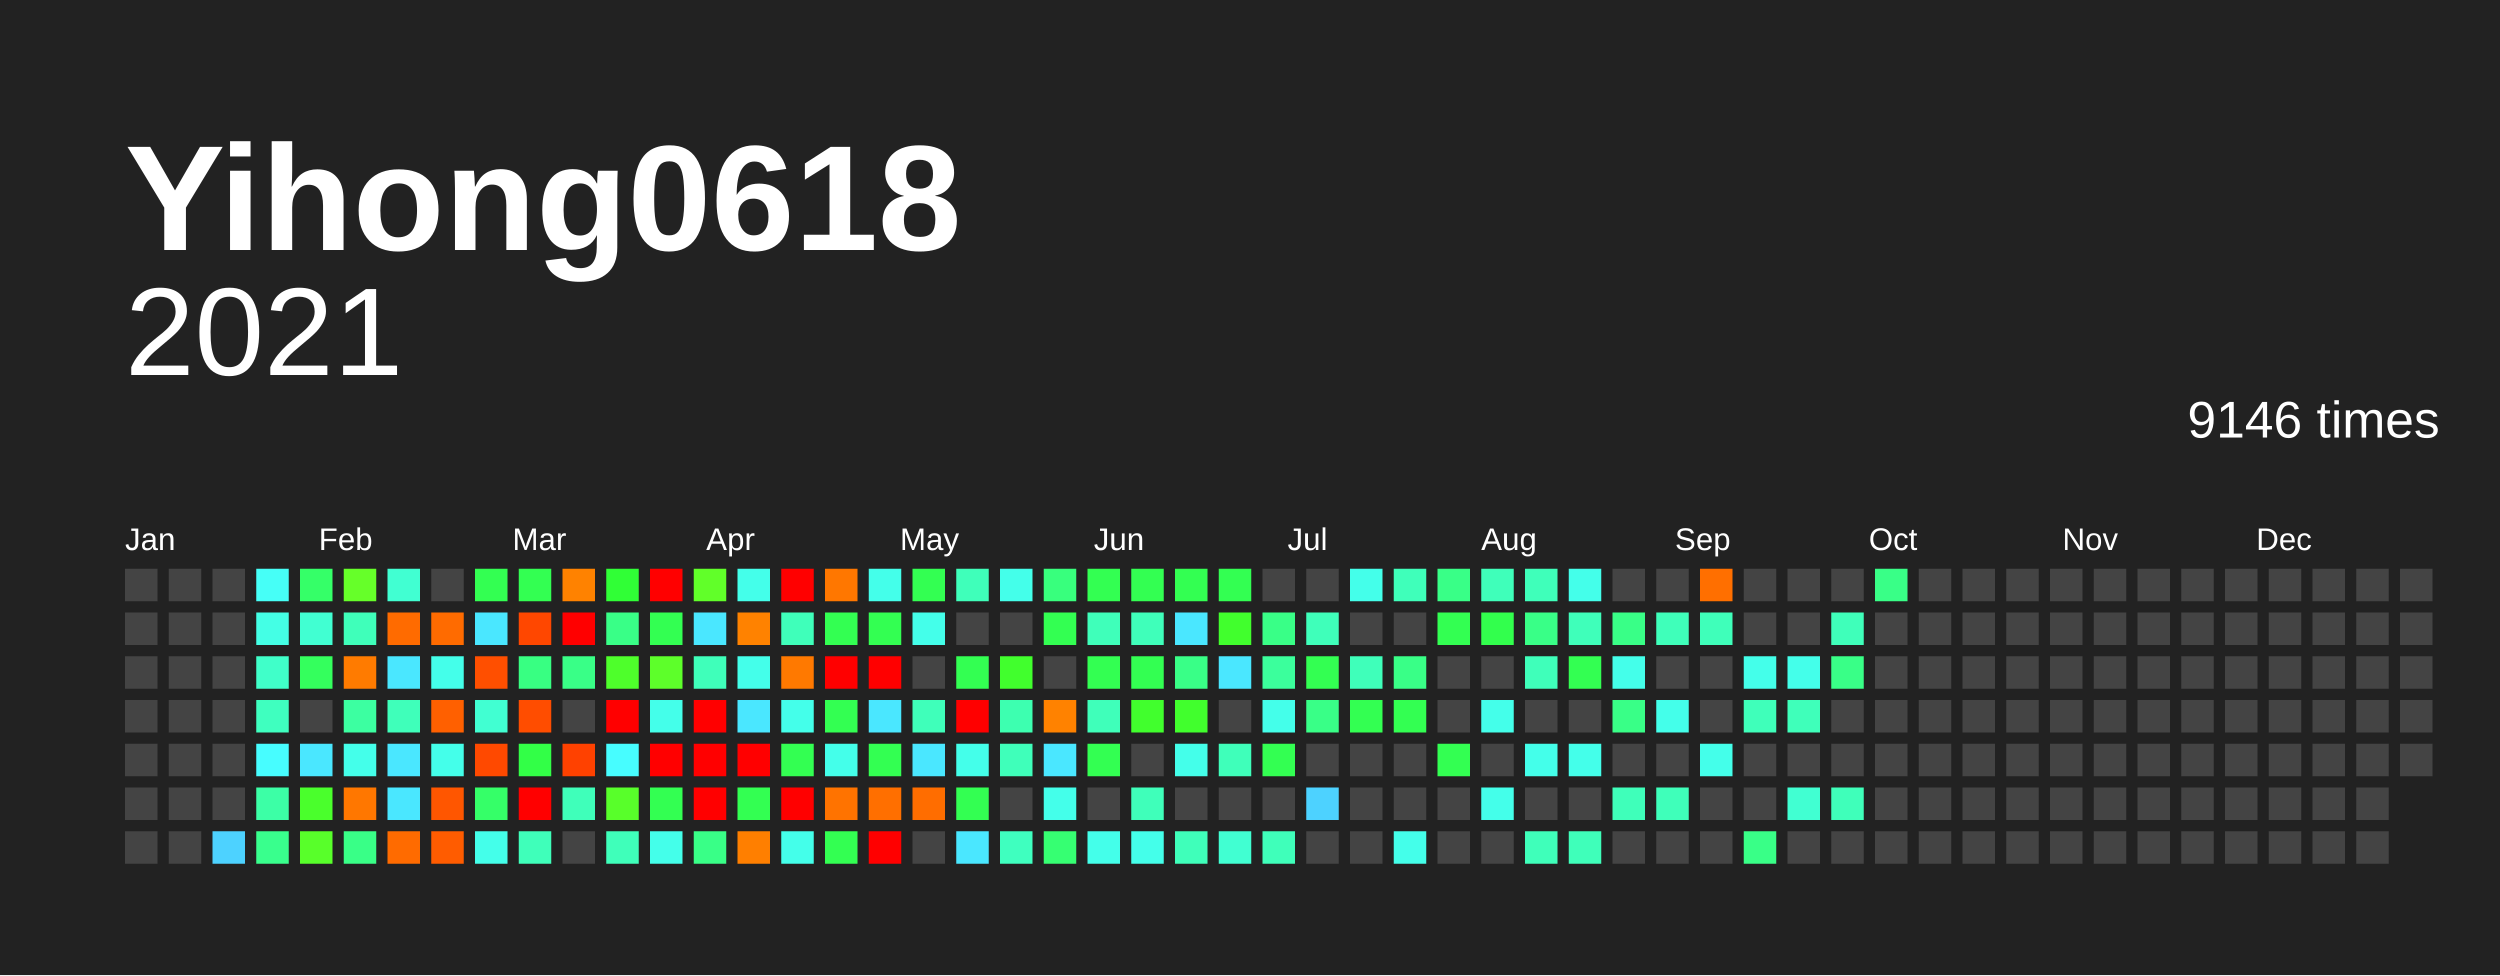
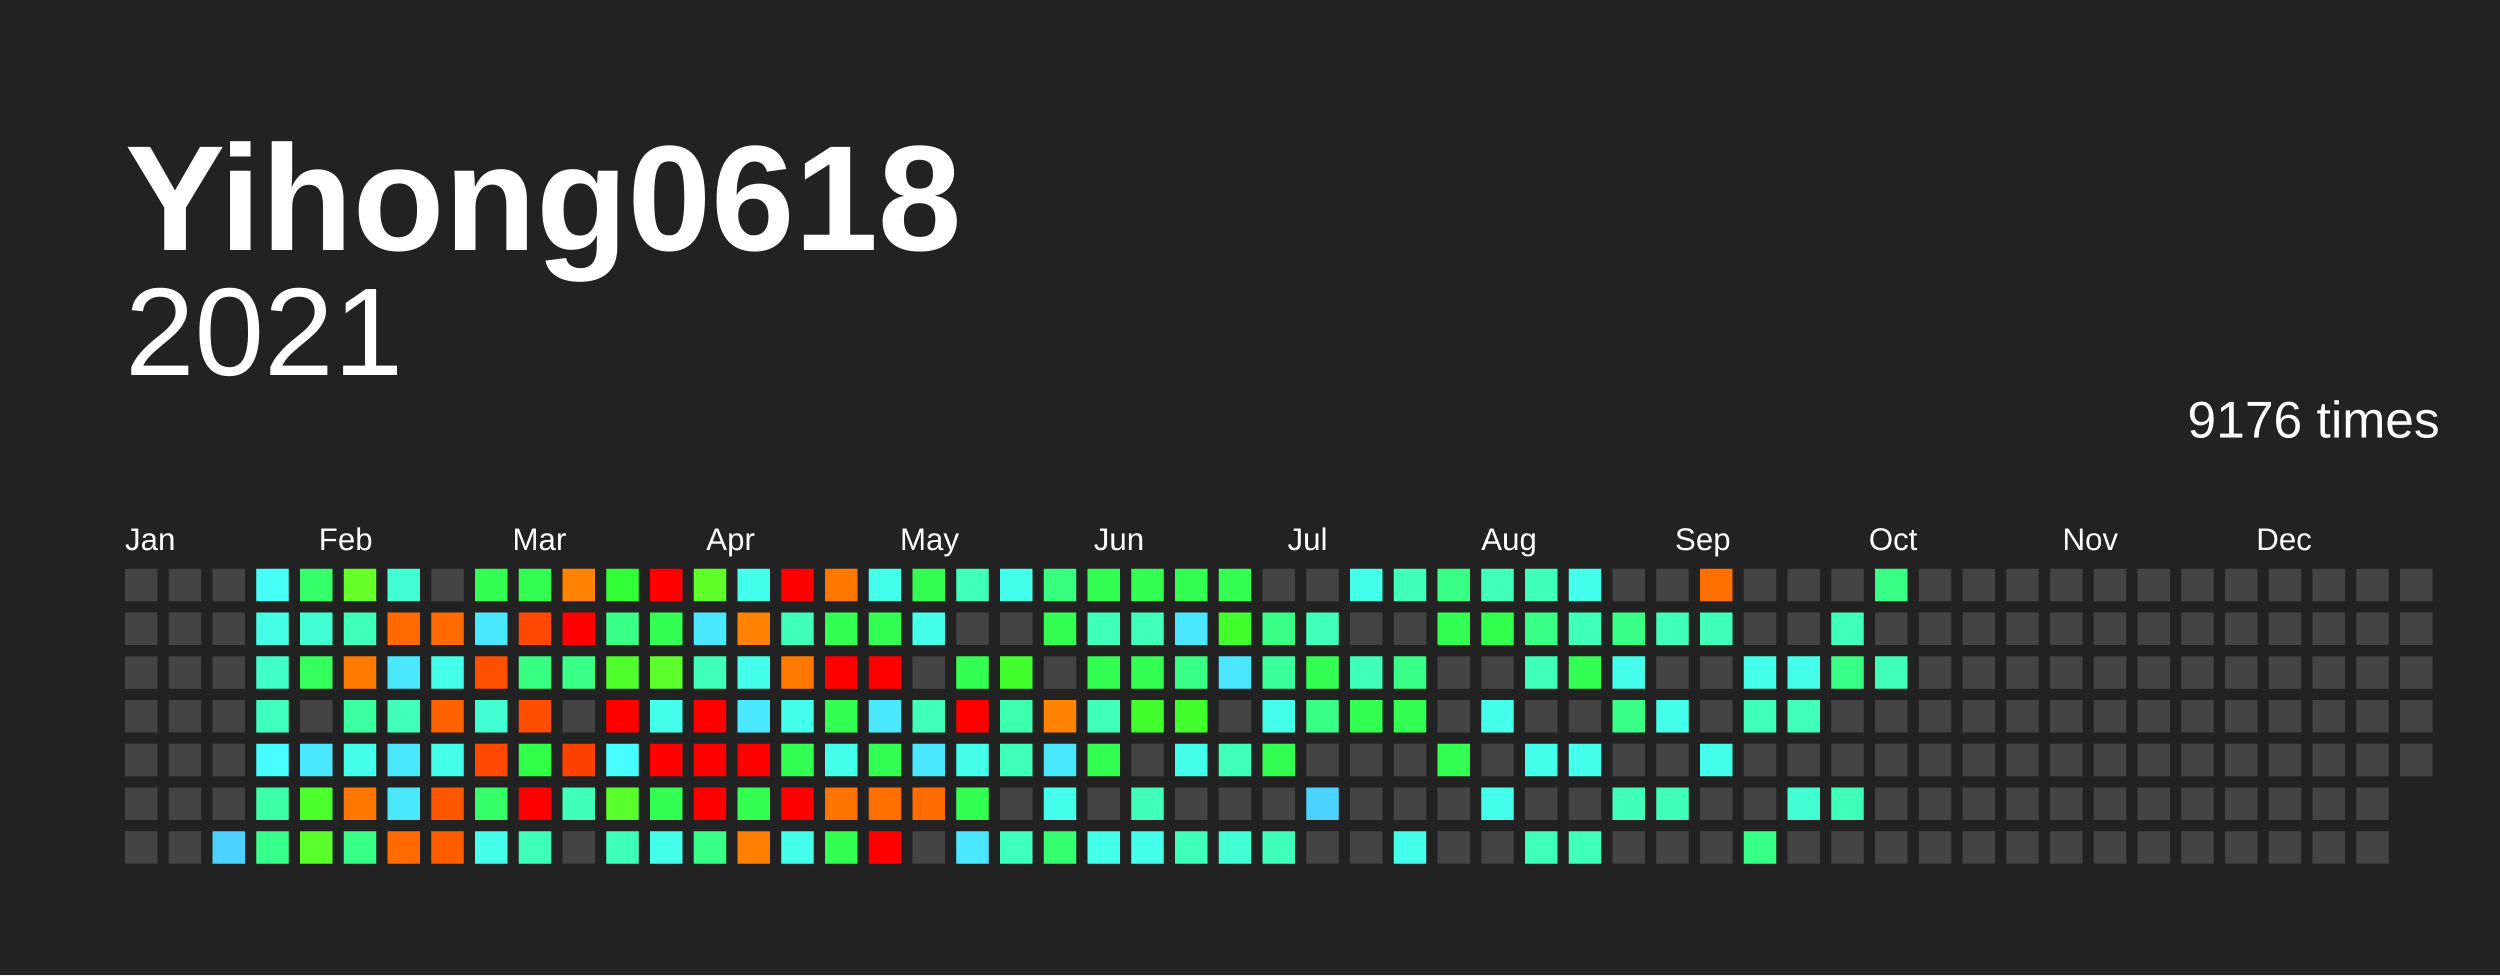
<svg xmlns="http://www.w3.org/2000/svg" baseProfile="full" height="78mm" version="1.1" viewBox="0,0,200,78" width="200mm">
  <defs />
  <rect fill="#222222" height="78" width="200" x="0" y="0" />
  <text fill="#FFFFFF" style="font-size:12px; font-family:Arial; font-weight:bold;" x="10" y="20">Yihong0618</text>
  <text alignment-baseline="hanging" fill="#FFFFFF" style="font-size:10.0px; font-family:Arial;" x="10" y="30">2021</text>
-   <text alignment-baseline="hanging" fill="#FFFFFF" style="font-size:4.125px; font-family:Arial;" x="175" y="35">9146 times</text>
+   <text alignment-baseline="hanging" fill="#FFFFFF" style="font-size:4.125px; font-family:Arial;" x="175" y="35">9176 times</text>
  <text fill="#FFFFFF" style="font-size:2.5px; font-family:Arial" x="10.0" y="44">Jan</text>
  <text fill="#FFFFFF" style="font-size:2.5px; font-family:Arial" x="25.5" y="44">Feb</text>
  <text fill="#FFFFFF" style="font-size:2.5px; font-family:Arial" x="41.0" y="44">Mar</text>
  <text fill="#FFFFFF" style="font-size:2.5px; font-family:Arial" x="56.5" y="44">Apr</text>
  <text fill="#FFFFFF" style="font-size:2.5px; font-family:Arial" x="72.0" y="44">May</text>
  <text fill="#FFFFFF" style="font-size:2.5px; font-family:Arial" x="87.5" y="44">Jun</text>
  <text fill="#FFFFFF" style="font-size:2.5px; font-family:Arial" x="103.0" y="44">Jul</text>
  <text fill="#FFFFFF" style="font-size:2.5px; font-family:Arial" x="118.5" y="44">Aug</text>
  <text fill="#FFFFFF" style="font-size:2.5px; font-family:Arial" x="134.0" y="44">Sep</text>
  <text fill="#FFFFFF" style="font-size:2.5px; font-family:Arial" x="149.5" y="44">Oct</text>
  <text fill="#FFFFFF" style="font-size:2.5px; font-family:Arial" x="165.0" y="44">Nov</text>
  <text fill="#FFFFFF" style="font-size:2.5px; font-family:Arial" x="180.5" y="44">Dec</text>
  <rect fill="#444444" height="2.6" width="2.6" x="10.0" y="45.5" />
  <rect fill="#444444" height="2.6" width="2.6" x="10.0" y="49.0" />
  <rect fill="#444444" height="2.6" width="2.6" x="10.0" y="52.5" />
  <rect fill="#444444" height="2.6" width="2.6" x="10.0" y="56.0" />
  <rect fill="#444444" height="2.6" width="2.6" x="10.0" y="59.5" />
  <rect fill="#444444" height="2.6" width="2.6" x="10.0" y="63.0" />
  <rect fill="#444444" height="2.6" width="2.6" x="10.0" y="66.5" />
  <rect fill="#444444" height="2.6" width="2.6" x="13.5" y="45.5" />
  <rect fill="#444444" height="2.6" width="2.6" x="13.5" y="49.0" />
  <rect fill="#444444" height="2.6" width="2.6" x="13.5" y="52.5" />
  <rect fill="#444444" height="2.6" width="2.6" x="13.5" y="56.0" />
  <rect fill="#444444" height="2.6" width="2.6" x="13.5" y="59.5" />
  <rect fill="#444444" height="2.6" width="2.6" x="13.5" y="63.0" />
  <rect fill="#444444" height="2.6" width="2.6" x="13.5" y="66.5" />
  <rect fill="#444444" height="2.6" width="2.6" x="17.0" y="45.5" />
  <rect fill="#444444" height="2.6" width="2.6" x="17.0" y="49.0" />
  <rect fill="#444444" height="2.6" width="2.6" x="17.0" y="52.5" />
  <rect fill="#444444" height="2.6" width="2.6" x="17.0" y="56.0" />
  <rect fill="#444444" height="2.6" width="2.6" x="17.0" y="59.5" />
  <rect fill="#444444" height="2.6" width="2.6" x="17.0" y="63.0" />
  <rect fill="#4dd2ff" height="2.6" width="2.6" x="17.0" y="66.5" />
  <rect fill="#46fff7" height="2.6" width="2.6" x="20.5" y="45.5" />
  <rect fill="#44ffe5" height="2.6" width="2.6" x="20.5" y="49.0" />
  <rect fill="#40ffc9" height="2.6" width="2.6" x="20.5" y="52.5" />
  <rect fill="#3fffbf" height="2.6" width="2.6" x="20.5" y="56.0" />
  <rect fill="#47fdff" height="2.6" width="2.6" x="20.5" y="59.5" />
  <rect fill="#3cffa6" height="2.6" width="2.6" x="20.5" y="63.0" />
  <rect fill="#39ff8d" height="2.6" width="2.6" x="20.5" y="66.5" />
  <rect fill="#35ff68" height="2.6" width="2.6" x="24.0" y="45.5" />
  <rect fill="#41ffd2" height="2.6" width="2.6" x="24.0" y="49.0" />
  <rect fill="#34ff5d" height="2.6" width="2.6" x="24.0" y="52.5" />
  <rect fill="#444444" height="2.6" width="2.6" x="24.0" y="56.0" />
  <rect fill="#4ae7ff" height="2.6" width="2.6" x="24.0" y="59.5" />
  <rect fill="#4aff2c" height="2.6" width="2.6" x="24.0" y="63.0" />
  <rect fill="#58ff2a" height="2.6" width="2.6" x="24.0" y="66.5" />
  <rect fill="#66ff29" height="2.6" width="2.6" x="27.5" y="45.5" />
  <rect fill="#3fffba" height="2.6" width="2.6" x="27.5" y="49.0" />
  <rect fill="#ff7b00" height="2.6" width="2.6" x="27.5" y="52.5" />
  <rect fill="#3cffa1" height="2.6" width="2.6" x="27.5" y="56.0" />
  <rect fill="#44ffea" height="2.6" width="2.6" x="27.5" y="59.5" />
  <rect fill="#ff7700" height="2.6" width="2.6" x="27.5" y="63.0" />
  <rect fill="#39ff87" height="2.6" width="2.6" x="27.5" y="66.5" />
  <rect fill="#41ffd2" height="2.6" width="2.6" x="31.0" y="45.5" />
  <rect fill="#ff6b00" height="2.6" width="2.6" x="31.0" y="49.0" />
  <rect fill="#4ae7ff" height="2.6" width="2.6" x="31.0" y="52.5" />
  <rect fill="#3fffba" height="2.6" width="2.6" x="31.0" y="56.0" />
  <rect fill="#4ae7ff" height="2.6" width="2.6" x="31.0" y="59.5" />
  <rect fill="#4ae7ff" height="2.6" width="2.6" x="31.0" y="63.0" />
  <rect fill="#ff6b00" height="2.6" width="2.6" x="31.0" y="66.5" />
  <rect fill="#444444" height="2.6" width="2.6" x="34.5" y="45.5" />
  <rect fill="#ff6b00" height="2.6" width="2.6" x="34.5" y="49.0" />
  <rect fill="#44ffea" height="2.6" width="2.6" x="34.5" y="52.5" />
  <rect fill="#ff6000" height="2.6" width="2.6" x="34.5" y="56.0" />
  <rect fill="#44ffea" height="2.6" width="2.6" x="34.5" y="59.5" />
  <rect fill="#ff5600" height="2.6" width="2.6" x="34.5" y="63.0" />
  <rect fill="#ff5c00" height="2.6" width="2.6" x="34.5" y="66.5" />
  <rect fill="#33ff52" height="2.6" width="2.6" x="38.0" y="45.5" />
  <rect fill="#4ae7ff" height="2.6" width="2.6" x="38.0" y="49.0" />
  <rect fill="#ff4f00" height="2.6" width="2.6" x="38.0" y="52.5" />
  <rect fill="#41ffd2" height="2.6" width="2.6" x="38.0" y="56.0" />
  <rect fill="#ff4900" height="2.6" width="2.6" x="38.0" y="59.5" />
  <rect fill="#35ff68" height="2.6" width="2.6" x="38.0" y="63.0" />
  <rect fill="#44ffea" height="2.6" width="2.6" x="38.0" y="66.5" />
  <rect fill="#33ff52" height="2.6" width="2.6" x="41.5" y="45.5" />
  <rect fill="#ff4700" height="2.6" width="2.6" x="41.5" y="49.0" />
  <rect fill="#38ff82" height="2.6" width="2.6" x="41.5" y="52.5" />
  <rect fill="#ff4d00" height="2.6" width="2.6" x="41.5" y="56.0" />
  <rect fill="#32ff47" height="2.6" width="2.6" x="41.5" y="59.5" />
  <rect fill="red" height="2.6" width="2.6" x="41.5" y="63.0" />
  <rect fill="#3fffba" height="2.6" width="2.6" x="41.5" y="66.5" />
  <rect fill="#ff8200" height="2.6" width="2.6" x="45.0" y="45.5" />
  <rect fill="red" height="2.6" width="2.6" x="45.0" y="49.0" />
  <rect fill="#39ff87" height="2.6" width="2.6" x="45.0" y="52.5" />
  <rect fill="#444444" height="2.6" width="2.6" x="45.0" y="56.0" />
  <rect fill="#ff4100" height="2.6" width="2.6" x="45.0" y="59.5" />
  <rect fill="#3fffba" height="2.6" width="2.6" x="45.0" y="63.0" />
  <rect fill="#444444" height="2.6" width="2.6" x="45.0" y="66.5" />
  <rect fill="#30ff36" height="2.6" width="2.6" x="48.5" y="45.5" />
  <rect fill="#39ff87" height="2.6" width="2.6" x="48.5" y="49.0" />
  <rect fill="#4eff2b" height="2.6" width="2.6" x="48.5" y="52.5" />
  <rect fill="red" height="2.6" width="2.6" x="48.5" y="56.0" />
  <rect fill="#47fdff" height="2.6" width="2.6" x="48.5" y="59.5" />
  <rect fill="#58ff2a" height="2.6" width="2.6" x="48.5" y="63.0" />
  <rect fill="#3fffba" height="2.6" width="2.6" x="48.5" y="66.5" />
  <rect fill="red" height="2.6" width="2.6" x="52.0" y="45.5" />
  <rect fill="#33ff52" height="2.6" width="2.6" x="52.0" y="49.0" />
  <rect fill="#5dff2a" height="2.6" width="2.6" x="52.0" y="52.5" />
  <rect fill="#44ffea" height="2.6" width="2.6" x="52.0" y="56.0" />
  <rect fill="red" height="2.6" width="2.6" x="52.0" y="59.5" />
  <rect fill="#33ff52" height="2.6" width="2.6" x="52.0" y="63.0" />
  <rect fill="#44ffea" height="2.6" width="2.6" x="52.0" y="66.5" />
  <rect fill="#61ff29" height="2.6" width="2.6" x="55.5" y="45.5" />
  <rect fill="#4ae7ff" height="2.6" width="2.6" x="55.5" y="49.0" />
  <rect fill="#3fffba" height="2.6" width="2.6" x="55.5" y="52.5" />
  <rect fill="red" height="2.6" width="2.6" x="55.5" y="56.0" />
  <rect fill="red" height="2.6" width="2.6" x="55.5" y="59.5" />
  <rect fill="red" height="2.6" width="2.6" x="55.5" y="63.0" />
  <rect fill="#39ff87" height="2.6" width="2.6" x="55.5" y="66.5" />
  <rect fill="#44ffea" height="2.6" width="2.6" x="59.0" y="45.5" />
  <rect fill="#ff8200" height="2.6" width="2.6" x="59.0" y="49.0" />
  <rect fill="#44ffea" height="2.6" width="2.6" x="59.0" y="52.5" />
  <rect fill="#4ae7ff" height="2.6" width="2.6" x="59.0" y="56.0" />
  <rect fill="red" height="2.6" width="2.6" x="59.0" y="59.5" />
  <rect fill="#33ff52" height="2.6" width="2.6" x="59.0" y="63.0" />
  <rect fill="#ff7f00" height="2.6" width="2.6" x="59.0" y="66.5" />
  <rect fill="red" height="2.6" width="2.6" x="62.5" y="45.5" />
  <rect fill="#3fffba" height="2.6" width="2.6" x="62.5" y="49.0" />
  <rect fill="#ff7900" height="2.6" width="2.6" x="62.5" y="52.5" />
  <rect fill="#44ffea" height="2.6" width="2.6" x="62.5" y="56.0" />
  <rect fill="#33ff52" height="2.6" width="2.6" x="62.5" y="59.5" />
  <rect fill="red" height="2.6" width="2.6" x="62.5" y="63.0" />
  <rect fill="#44ffea" height="2.6" width="2.6" x="62.5" y="66.5" />
  <rect fill="#ff7700" height="2.6" width="2.6" x="66.0" y="45.5" />
  <rect fill="#33ff52" height="2.6" width="2.6" x="66.0" y="49.0" />
  <rect fill="red" height="2.6" width="2.6" x="66.0" y="52.5" />
  <rect fill="#33ff52" height="2.6" width="2.6" x="66.0" y="56.0" />
  <rect fill="#44ffea" height="2.6" width="2.6" x="66.0" y="59.5" />
  <rect fill="#ff7300" height="2.6" width="2.6" x="66.0" y="63.0" />
  <rect fill="#33ff52" height="2.6" width="2.6" x="66.0" y="66.5" />
  <rect fill="#44ffea" height="2.6" width="2.6" x="69.5" y="45.5" />
  <rect fill="#33ff52" height="2.6" width="2.6" x="69.5" y="49.0" />
  <rect fill="red" height="2.6" width="2.6" x="69.5" y="52.5" />
  <rect fill="#4ae7ff" height="2.6" width="2.6" x="69.5" y="56.0" />
  <rect fill="#33ff52" height="2.6" width="2.6" x="69.5" y="59.5" />
  <rect fill="#ff6f00" height="2.6" width="2.6" x="69.5" y="63.0" />
  <rect fill="red" height="2.6" width="2.6" x="69.5" y="66.5" />
  <rect fill="#33ff52" height="2.6" width="2.6" x="73.0" y="45.5" />
  <rect fill="#44ffea" height="2.6" width="2.6" x="73.0" y="49.0" />
  <rect fill="#444444" height="2.6" width="2.6" x="73.0" y="52.5" />
  <rect fill="#3fffba" height="2.6" width="2.6" x="73.0" y="56.0" />
  <rect fill="#4ae7ff" height="2.6" width="2.6" x="73.0" y="59.5" />
  <rect fill="#ff6d00" height="2.6" width="2.6" x="73.0" y="63.0" />
  <rect fill="#444444" height="2.6" width="2.6" x="73.0" y="66.5" />
  <rect fill="#3fffba" height="2.6" width="2.6" x="76.5" y="45.5" />
  <rect fill="#444444" height="2.6" width="2.6" x="76.5" y="49.0" />
  <rect fill="#33ff52" height="2.6" width="2.6" x="76.5" y="52.5" />
  <rect fill="red" height="2.6" width="2.6" x="76.5" y="56.0" />
  <rect fill="#44ffea" height="2.6" width="2.6" x="76.5" y="59.5" />
  <rect fill="#33ff52" height="2.6" width="2.6" x="76.5" y="63.0" />
  <rect fill="#4ae7ff" height="2.6" width="2.6" x="76.5" y="66.5" />
  <rect fill="#44ffea" height="2.6" width="2.6" x="80.0" y="45.5" />
  <rect fill="#444444" height="2.6" width="2.6" x="80.0" y="49.0" />
  <rect fill="#41ff2d" height="2.6" width="2.6" x="80.0" y="52.5" />
  <rect fill="#3dffb0" height="2.6" width="2.6" x="80.0" y="56.0" />
  <rect fill="#3fffba" height="2.6" width="2.6" x="80.0" y="59.5" />
  <rect fill="#444444" height="2.6" width="2.6" x="80.0" y="63.0" />
  <rect fill="#3fffbf" height="2.6" width="2.6" x="80.0" y="66.5" />
  <rect fill="#38ff7d" height="2.6" width="2.6" x="83.5" y="45.5" />
  <rect fill="#33ff52" height="2.6" width="2.6" x="83.5" y="49.0" />
  <rect fill="#444444" height="2.6" width="2.6" x="83.5" y="52.5" />
  <rect fill="#ff8200" height="2.6" width="2.6" x="83.5" y="56.0" />
  <rect fill="#4ae7ff" height="2.6" width="2.6" x="83.5" y="59.5" />
  <rect fill="#44ffea" height="2.6" width="2.6" x="83.5" y="63.0" />
  <rect fill="#36ff72" height="2.6" width="2.6" x="83.5" y="66.5" />
  <rect fill="#33ff52" height="2.6" width="2.6" x="87.0" y="45.5" />
  <rect fill="#3fffba" height="2.6" width="2.6" x="87.0" y="49.0" />
  <rect fill="#33ff52" height="2.6" width="2.6" x="87.0" y="52.5" />
  <rect fill="#3fffba" height="2.6" width="2.6" x="87.0" y="56.0" />
  <rect fill="#33ff52" height="2.6" width="2.6" x="87.0" y="59.5" />
  <rect fill="#444444" height="2.6" width="2.6" x="87.0" y="63.0" />
  <rect fill="#44ffea" height="2.6" width="2.6" x="87.0" y="66.5" />
  <rect fill="#33ff52" height="2.6" width="2.6" x="90.5" y="45.5" />
  <rect fill="#3fffba" height="2.6" width="2.6" x="90.5" y="49.0" />
  <rect fill="#33ff52" height="2.6" width="2.6" x="90.5" y="52.5" />
  <rect fill="#41ff2d" height="2.6" width="2.6" x="90.5" y="56.0" />
  <rect fill="#444444" height="2.6" width="2.6" x="90.5" y="59.5" />
  <rect fill="#3fffba" height="2.6" width="2.6" x="90.5" y="63.0" />
  <rect fill="#44ffea" height="2.6" width="2.6" x="90.5" y="66.5" />
  <rect fill="#33ff52" height="2.6" width="2.6" x="94.0" y="45.5" />
  <rect fill="#4ae7ff" height="2.6" width="2.6" x="94.0" y="49.0" />
  <rect fill="#39ff87" height="2.6" width="2.6" x="94.0" y="52.5" />
  <rect fill="#41ff2d" height="2.6" width="2.6" x="94.0" y="56.0" />
  <rect fill="#44ffea" height="2.6" width="2.6" x="94.0" y="59.5" />
  <rect fill="#444444" height="2.6" width="2.6" x="94.0" y="63.0" />
  <rect fill="#3fffba" height="2.6" width="2.6" x="94.0" y="66.5" />
  <rect fill="#33ff52" height="2.6" width="2.6" x="97.5" y="45.5" />
  <rect fill="#41ff2d" height="2.6" width="2.6" x="97.5" y="49.0" />
  <rect fill="#4ae7ff" height="2.6" width="2.6" x="97.5" y="52.5" />
  <rect fill="#444444" height="2.6" width="2.6" x="97.5" y="56.0" />
  <rect fill="#3fffba" height="2.6" width="2.6" x="97.5" y="59.5" />
  <rect fill="#444444" height="2.6" width="2.6" x="97.5" y="63.0" />
  <rect fill="#41ffd2" height="2.6" width="2.6" x="97.5" y="66.5" />
  <rect fill="#444444" height="2.6" width="2.6" x="101.0" y="45.5" />
  <rect fill="#39ff87" height="2.6" width="2.6" x="101.0" y="49.0" />
  <rect fill="#3bff9c" height="2.6" width="2.6" x="101.0" y="52.5" />
  <rect fill="#44ffea" height="2.6" width="2.6" x="101.0" y="56.0" />
  <rect fill="#33ff52" height="2.6" width="2.6" x="101.0" y="59.5" />
  <rect fill="#444444" height="2.6" width="2.6" x="101.0" y="63.0" />
  <rect fill="#3fffba" height="2.6" width="2.6" x="101.0" y="66.5" />
  <rect fill="#444444" height="2.6" width="2.6" x="104.5" y="45.5" />
  <rect fill="#3fffba" height="2.6" width="2.6" x="104.5" y="49.0" />
  <rect fill="#33ff52" height="2.6" width="2.6" x="104.5" y="52.5" />
  <rect fill="#39ff87" height="2.6" width="2.6" x="104.5" y="56.0" />
  <rect fill="#444444" height="2.6" width="2.6" x="104.5" y="59.5" />
  <rect fill="#4dd2ff" height="2.6" width="2.6" x="104.5" y="63.0" />
  <rect fill="#444444" height="2.6" width="2.6" x="104.5" y="66.5" />
  <rect fill="#44ffea" height="2.6" width="2.6" x="108.0" y="45.5" />
  <rect fill="#444444" height="2.6" width="2.6" x="108.0" y="49.0" />
  <rect fill="#3fffba" height="2.6" width="2.6" x="108.0" y="52.5" />
  <rect fill="#33ff52" height="2.6" width="2.6" x="108.0" y="56.0" />
  <rect fill="#444444" height="2.6" width="2.6" x="108.0" y="59.5" />
  <rect fill="#444444" height="2.6" width="2.6" x="108.0" y="63.0" />
  <rect fill="#444444" height="2.6" width="2.6" x="108.0" y="66.5" />
  <rect fill="#3fffba" height="2.6" width="2.6" x="111.5" y="45.5" />
  <rect fill="#444444" height="2.6" width="2.6" x="111.5" y="49.0" />
  <rect fill="#39ff87" height="2.6" width="2.6" x="111.5" y="52.5" />
  <rect fill="#33ff52" height="2.6" width="2.6" x="111.5" y="56.0" />
  <rect fill="#444444" height="2.6" width="2.6" x="111.5" y="59.5" />
  <rect fill="#444444" height="2.6" width="2.6" x="111.5" y="63.0" />
  <rect fill="#44ffea" height="2.6" width="2.6" x="111.5" y="66.5" />
  <rect fill="#39ff87" height="2.6" width="2.6" x="115.0" y="45.5" />
  <rect fill="#33ff52" height="2.6" width="2.6" x="115.0" y="49.0" />
  <rect fill="#444444" height="2.6" width="2.6" x="115.0" y="52.5" />
  <rect fill="#444444" height="2.6" width="2.6" x="115.0" y="56.0" />
  <rect fill="#33ff52" height="2.6" width="2.6" x="115.0" y="59.5" />
  <rect fill="#444444" height="2.6" width="2.6" x="115.0" y="63.0" />
  <rect fill="#444444" height="2.6" width="2.6" x="115.0" y="66.5" />
  <rect fill="#3fffba" height="2.6" width="2.6" x="118.5" y="45.5" />
  <rect fill="#32ff4d" height="2.6" width="2.6" x="118.5" y="49.0" />
  <rect fill="#444444" height="2.6" width="2.6" x="118.5" y="52.5" />
  <rect fill="#44ffea" height="2.6" width="2.6" x="118.5" y="56.0" />
  <rect fill="#444444" height="2.6" width="2.6" x="118.5" y="59.5" />
  <rect fill="#44ffea" height="2.6" width="2.6" x="118.5" y="63.0" />
  <rect fill="#444444" height="2.6" width="2.6" x="118.5" y="66.5" />
  <rect fill="#3fffba" height="2.6" width="2.6" x="122.0" y="45.5" />
  <rect fill="#39ff87" height="2.6" width="2.6" x="122.0" y="49.0" />
  <rect fill="#3fffba" height="2.6" width="2.6" x="122.0" y="52.5" />
  <rect fill="#444444" height="2.6" width="2.6" x="122.0" y="56.0" />
  <rect fill="#44ffea" height="2.6" width="2.6" x="122.0" y="59.5" />
  <rect fill="#444444" height="2.6" width="2.6" x="122.0" y="63.0" />
  <rect fill="#3fffba" height="2.6" width="2.6" x="122.0" y="66.5" />
  <rect fill="#44ffea" height="2.6" width="2.6" x="125.5" y="45.5" />
  <rect fill="#3fffba" height="2.6" width="2.6" x="125.5" y="49.0" />
  <rect fill="#33ff52" height="2.6" width="2.6" x="125.5" y="52.5" />
  <rect fill="#444444" height="2.6" width="2.6" x="125.5" y="56.0" />
  <rect fill="#44ffea" height="2.6" width="2.6" x="125.5" y="59.5" />
  <rect fill="#444444" height="2.6" width="2.6" x="125.5" y="63.0" />
  <rect fill="#3fffba" height="2.6" width="2.6" x="125.5" y="66.5" />
  <rect fill="#444444" height="2.6" width="2.6" x="129.0" y="45.5" />
  <rect fill="#39ff87" height="2.6" width="2.6" x="129.0" y="49.0" />
  <rect fill="#44ffea" height="2.6" width="2.6" x="129.0" y="52.5" />
  <rect fill="#39ff87" height="2.6" width="2.6" x="129.0" y="56.0" />
  <rect fill="#444444" height="2.6" width="2.6" x="129.0" y="59.5" />
  <rect fill="#3fffba" height="2.6" width="2.6" x="129.0" y="63.0" />
  <rect fill="#444444" height="2.6" width="2.6" x="129.0" y="66.5" />
  <rect fill="#444444" height="2.6" width="2.6" x="132.5" y="45.5" />
  <rect fill="#3fffba" height="2.6" width="2.6" x="132.5" y="49.0" />
  <rect fill="#444444" height="2.6" width="2.6" x="132.5" y="52.5" />
  <rect fill="#44ffea" height="2.6" width="2.6" x="132.5" y="56.0" />
  <rect fill="#444444" height="2.6" width="2.6" x="132.5" y="59.5" />
  <rect fill="#3fffba" height="2.6" width="2.6" x="132.5" y="63.0" />
  <rect fill="#444444" height="2.6" width="2.6" x="132.5" y="66.5" />
  <rect fill="#ff6f00" height="2.6" width="2.6" x="136.0" y="45.5" />
  <rect fill="#3fffba" height="2.6" width="2.6" x="136.0" y="49.0" />
  <rect fill="#444444" height="2.6" width="2.6" x="136.0" y="52.5" />
  <rect fill="#444444" height="2.6" width="2.6" x="136.0" y="56.0" />
  <rect fill="#44ffea" height="2.6" width="2.6" x="136.0" y="59.5" />
  <rect fill="#444444" height="2.6" width="2.6" x="136.0" y="63.0" />
  <rect fill="#444444" height="2.6" width="2.6" x="136.0" y="66.5" />
  <rect fill="#444444" height="2.6" width="2.6" x="139.5" y="45.5" />
  <rect fill="#444444" height="2.6" width="2.6" x="139.5" y="49.0" />
  <rect fill="#44ffea" height="2.6" width="2.6" x="139.5" y="52.5" />
  <rect fill="#3fffba" height="2.6" width="2.6" x="139.5" y="56.0" />
  <rect fill="#444444" height="2.6" width="2.6" x="139.5" y="59.5" />
  <rect fill="#444444" height="2.6" width="2.6" x="139.5" y="63.0" />
  <rect fill="#39ff87" height="2.6" width="2.6" x="139.5" y="66.5" />
  <rect fill="#444444" height="2.6" width="2.6" x="143.0" y="45.5" />
  <rect fill="#444444" height="2.6" width="2.6" x="143.0" y="49.0" />
  <rect fill="#44ffea" height="2.6" width="2.6" x="143.0" y="52.5" />
  <rect fill="#3fffba" height="2.6" width="2.6" x="143.0" y="56.0" />
  <rect fill="#444444" height="2.6" width="2.6" x="143.0" y="59.5" />
  <rect fill="#41ffd2" height="2.6" width="2.6" x="143.0" y="63.0" />
  <rect fill="#444444" height="2.6" width="2.6" x="143.0" y="66.5" />
  <rect fill="#444444" height="2.6" width="2.6" x="146.5" y="45.5" />
  <rect fill="#3fffba" height="2.6" width="2.6" x="146.5" y="49.0" />
  <rect fill="#39ff87" height="2.6" width="2.6" x="146.5" y="52.5" />
  <rect fill="#444444" height="2.6" width="2.6" x="146.5" y="56.0" />
  <rect fill="#444444" height="2.6" width="2.6" x="146.5" y="59.5" />
  <rect fill="#3fffba" height="2.6" width="2.6" x="146.5" y="63.0" />
  <rect fill="#444444" height="2.6" width="2.6" x="146.5" y="66.5" />
  <rect fill="#39ff87" height="2.6" width="2.6" x="150.0" y="45.5" />
  <rect fill="#444444" height="2.6" width="2.6" x="150.0" y="49.0" />
-   <rect fill="#444444" height="2.6" width="2.6" x="150.0" y="52.5" />
+   <rect fill="#3fffba" height="2.6" width="2.6" x="150.0" y="52.5" />
  <rect fill="#444444" height="2.6" width="2.6" x="150.0" y="56.0" />
  <rect fill="#444444" height="2.6" width="2.6" x="150.0" y="59.5" />
  <rect fill="#444444" height="2.6" width="2.6" x="150.0" y="63.0" />
  <rect fill="#444444" height="2.6" width="2.6" x="150.0" y="66.5" />
  <rect fill="#444444" height="2.6" width="2.6" x="153.5" y="45.5" />
  <rect fill="#444444" height="2.6" width="2.6" x="153.5" y="49.0" />
  <rect fill="#444444" height="2.6" width="2.6" x="153.5" y="52.5" />
  <rect fill="#444444" height="2.6" width="2.6" x="153.5" y="56.0" />
  <rect fill="#444444" height="2.6" width="2.6" x="153.5" y="59.5" />
  <rect fill="#444444" height="2.6" width="2.6" x="153.5" y="63.0" />
  <rect fill="#444444" height="2.6" width="2.6" x="153.5" y="66.5" />
  <rect fill="#444444" height="2.6" width="2.6" x="157.0" y="45.5" />
  <rect fill="#444444" height="2.6" width="2.6" x="157.0" y="49.0" />
  <rect fill="#444444" height="2.6" width="2.6" x="157.0" y="52.5" />
  <rect fill="#444444" height="2.6" width="2.6" x="157.0" y="56.0" />
  <rect fill="#444444" height="2.6" width="2.6" x="157.0" y="59.5" />
  <rect fill="#444444" height="2.6" width="2.6" x="157.0" y="63.0" />
  <rect fill="#444444" height="2.6" width="2.6" x="157.0" y="66.5" />
  <rect fill="#444444" height="2.6" width="2.6" x="160.5" y="45.5" />
  <rect fill="#444444" height="2.6" width="2.6" x="160.5" y="49.0" />
  <rect fill="#444444" height="2.6" width="2.6" x="160.5" y="52.5" />
  <rect fill="#444444" height="2.6" width="2.6" x="160.5" y="56.0" />
  <rect fill="#444444" height="2.6" width="2.6" x="160.5" y="59.5" />
  <rect fill="#444444" height="2.6" width="2.6" x="160.5" y="63.0" />
  <rect fill="#444444" height="2.6" width="2.6" x="160.5" y="66.5" />
  <rect fill="#444444" height="2.6" width="2.6" x="164.0" y="45.5" />
  <rect fill="#444444" height="2.6" width="2.6" x="164.0" y="49.0" />
  <rect fill="#444444" height="2.6" width="2.6" x="164.0" y="52.5" />
  <rect fill="#444444" height="2.6" width="2.6" x="164.0" y="56.0" />
  <rect fill="#444444" height="2.6" width="2.6" x="164.0" y="59.5" />
  <rect fill="#444444" height="2.6" width="2.6" x="164.0" y="63.0" />
  <rect fill="#444444" height="2.6" width="2.6" x="164.0" y="66.5" />
  <rect fill="#444444" height="2.6" width="2.6" x="167.5" y="45.5" />
  <rect fill="#444444" height="2.6" width="2.6" x="167.5" y="49.0" />
  <rect fill="#444444" height="2.6" width="2.6" x="167.5" y="52.5" />
  <rect fill="#444444" height="2.6" width="2.6" x="167.5" y="56.0" />
  <rect fill="#444444" height="2.6" width="2.6" x="167.5" y="59.5" />
  <rect fill="#444444" height="2.6" width="2.6" x="167.5" y="63.0" />
  <rect fill="#444444" height="2.6" width="2.6" x="167.5" y="66.5" />
  <rect fill="#444444" height="2.6" width="2.6" x="171.0" y="45.5" />
  <rect fill="#444444" height="2.6" width="2.6" x="171.0" y="49.0" />
  <rect fill="#444444" height="2.6" width="2.6" x="171.0" y="52.5" />
  <rect fill="#444444" height="2.6" width="2.6" x="171.0" y="56.0" />
  <rect fill="#444444" height="2.6" width="2.6" x="171.0" y="59.5" />
  <rect fill="#444444" height="2.6" width="2.6" x="171.0" y="63.0" />
  <rect fill="#444444" height="2.6" width="2.6" x="171.0" y="66.5" />
  <rect fill="#444444" height="2.6" width="2.6" x="174.5" y="45.5" />
  <rect fill="#444444" height="2.6" width="2.6" x="174.5" y="49.0" />
  <rect fill="#444444" height="2.6" width="2.6" x="174.5" y="52.5" />
  <rect fill="#444444" height="2.6" width="2.6" x="174.5" y="56.0" />
  <rect fill="#444444" height="2.6" width="2.6" x="174.5" y="59.5" />
  <rect fill="#444444" height="2.6" width="2.6" x="174.5" y="63.0" />
  <rect fill="#444444" height="2.6" width="2.6" x="174.5" y="66.5" />
  <rect fill="#444444" height="2.6" width="2.6" x="178.0" y="45.5" />
  <rect fill="#444444" height="2.6" width="2.6" x="178.0" y="49.0" />
  <rect fill="#444444" height="2.6" width="2.6" x="178.0" y="52.5" />
  <rect fill="#444444" height="2.6" width="2.6" x="178.0" y="56.0" />
  <rect fill="#444444" height="2.6" width="2.6" x="178.0" y="59.5" />
  <rect fill="#444444" height="2.6" width="2.6" x="178.0" y="63.0" />
  <rect fill="#444444" height="2.6" width="2.6" x="178.0" y="66.5" />
  <rect fill="#444444" height="2.6" width="2.6" x="181.5" y="45.5" />
  <rect fill="#444444" height="2.6" width="2.6" x="181.5" y="49.0" />
  <rect fill="#444444" height="2.6" width="2.6" x="181.5" y="52.5" />
  <rect fill="#444444" height="2.6" width="2.6" x="181.5" y="56.0" />
  <rect fill="#444444" height="2.6" width="2.6" x="181.5" y="59.5" />
  <rect fill="#444444" height="2.6" width="2.6" x="181.5" y="63.0" />
  <rect fill="#444444" height="2.6" width="2.6" x="181.5" y="66.5" />
  <rect fill="#444444" height="2.6" width="2.6" x="185.0" y="45.5" />
  <rect fill="#444444" height="2.6" width="2.6" x="185.0" y="49.0" />
  <rect fill="#444444" height="2.6" width="2.6" x="185.0" y="52.5" />
  <rect fill="#444444" height="2.6" width="2.6" x="185.0" y="56.0" />
  <rect fill="#444444" height="2.6" width="2.6" x="185.0" y="59.5" />
  <rect fill="#444444" height="2.6" width="2.6" x="185.0" y="63.0" />
  <rect fill="#444444" height="2.6" width="2.6" x="185.0" y="66.5" />
  <rect fill="#444444" height="2.6" width="2.6" x="188.5" y="45.5" />
  <rect fill="#444444" height="2.6" width="2.6" x="188.5" y="49.0" />
  <rect fill="#444444" height="2.6" width="2.6" x="188.5" y="52.5" />
  <rect fill="#444444" height="2.6" width="2.6" x="188.5" y="56.0" />
  <rect fill="#444444" height="2.6" width="2.6" x="188.5" y="59.5" />
  <rect fill="#444444" height="2.6" width="2.6" x="188.5" y="63.0" />
  <rect fill="#444444" height="2.6" width="2.6" x="188.5" y="66.5" />
  <rect fill="#444444" height="2.6" width="2.6" x="192.0" y="45.5" />
  <rect fill="#444444" height="2.6" width="2.6" x="192.0" y="49.0" />
  <rect fill="#444444" height="2.6" width="2.6" x="192.0" y="52.5" />
  <rect fill="#444444" height="2.6" width="2.6" x="192.0" y="56.0" />
  <rect fill="#444444" height="2.6" width="2.6" x="192.0" y="59.5" />
</svg>
